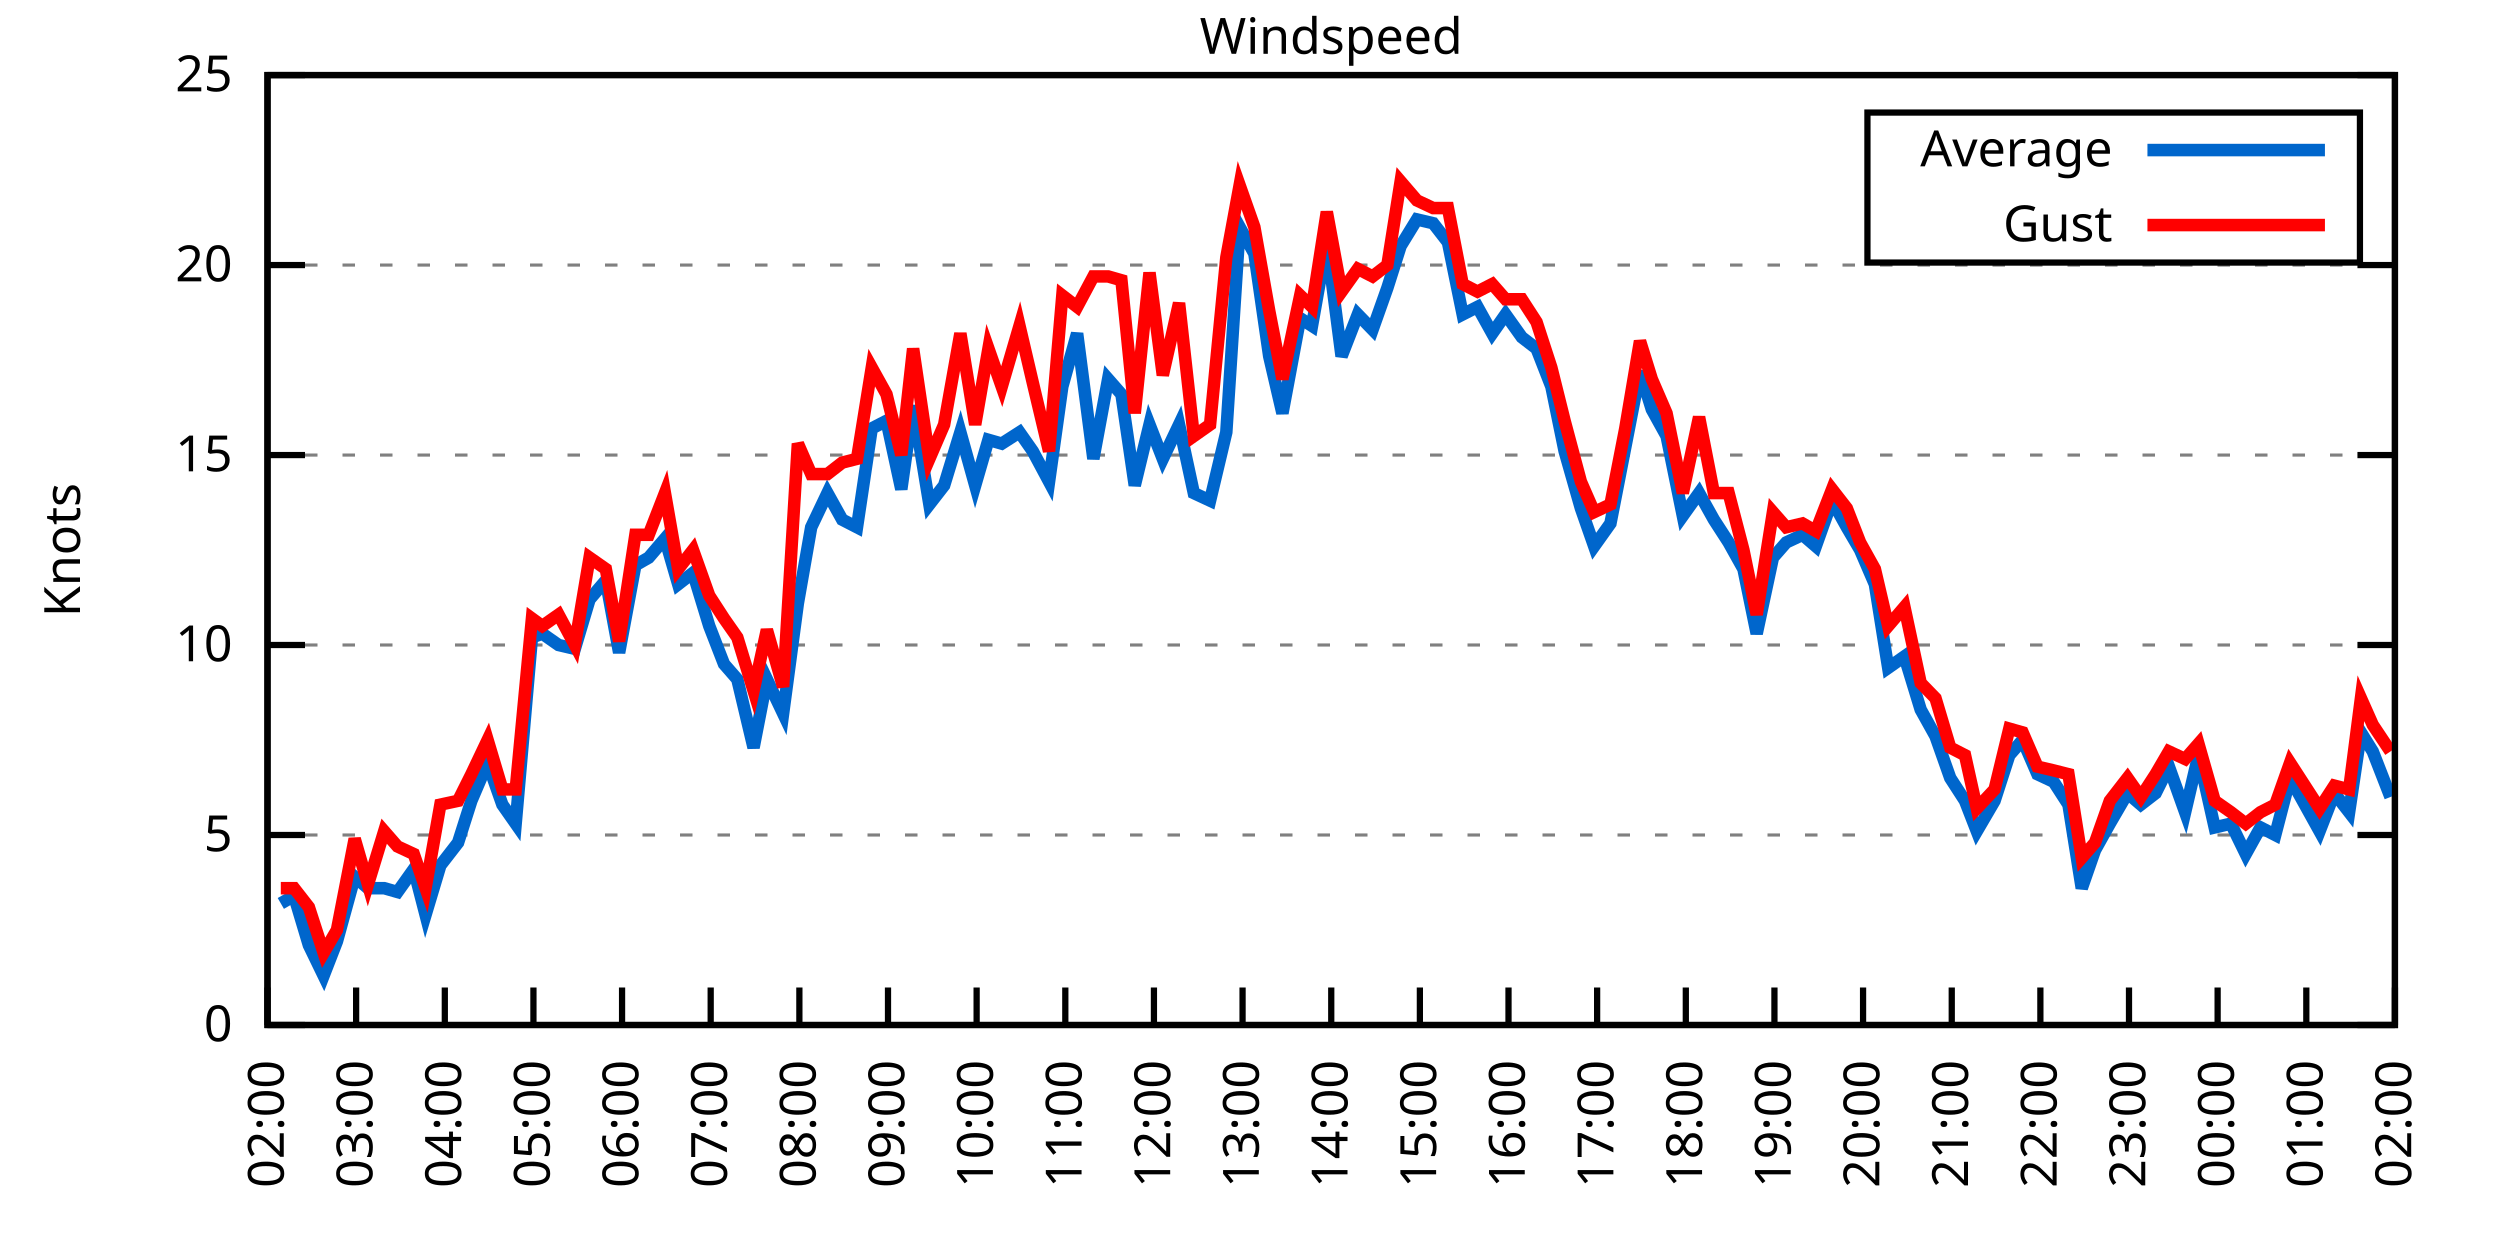
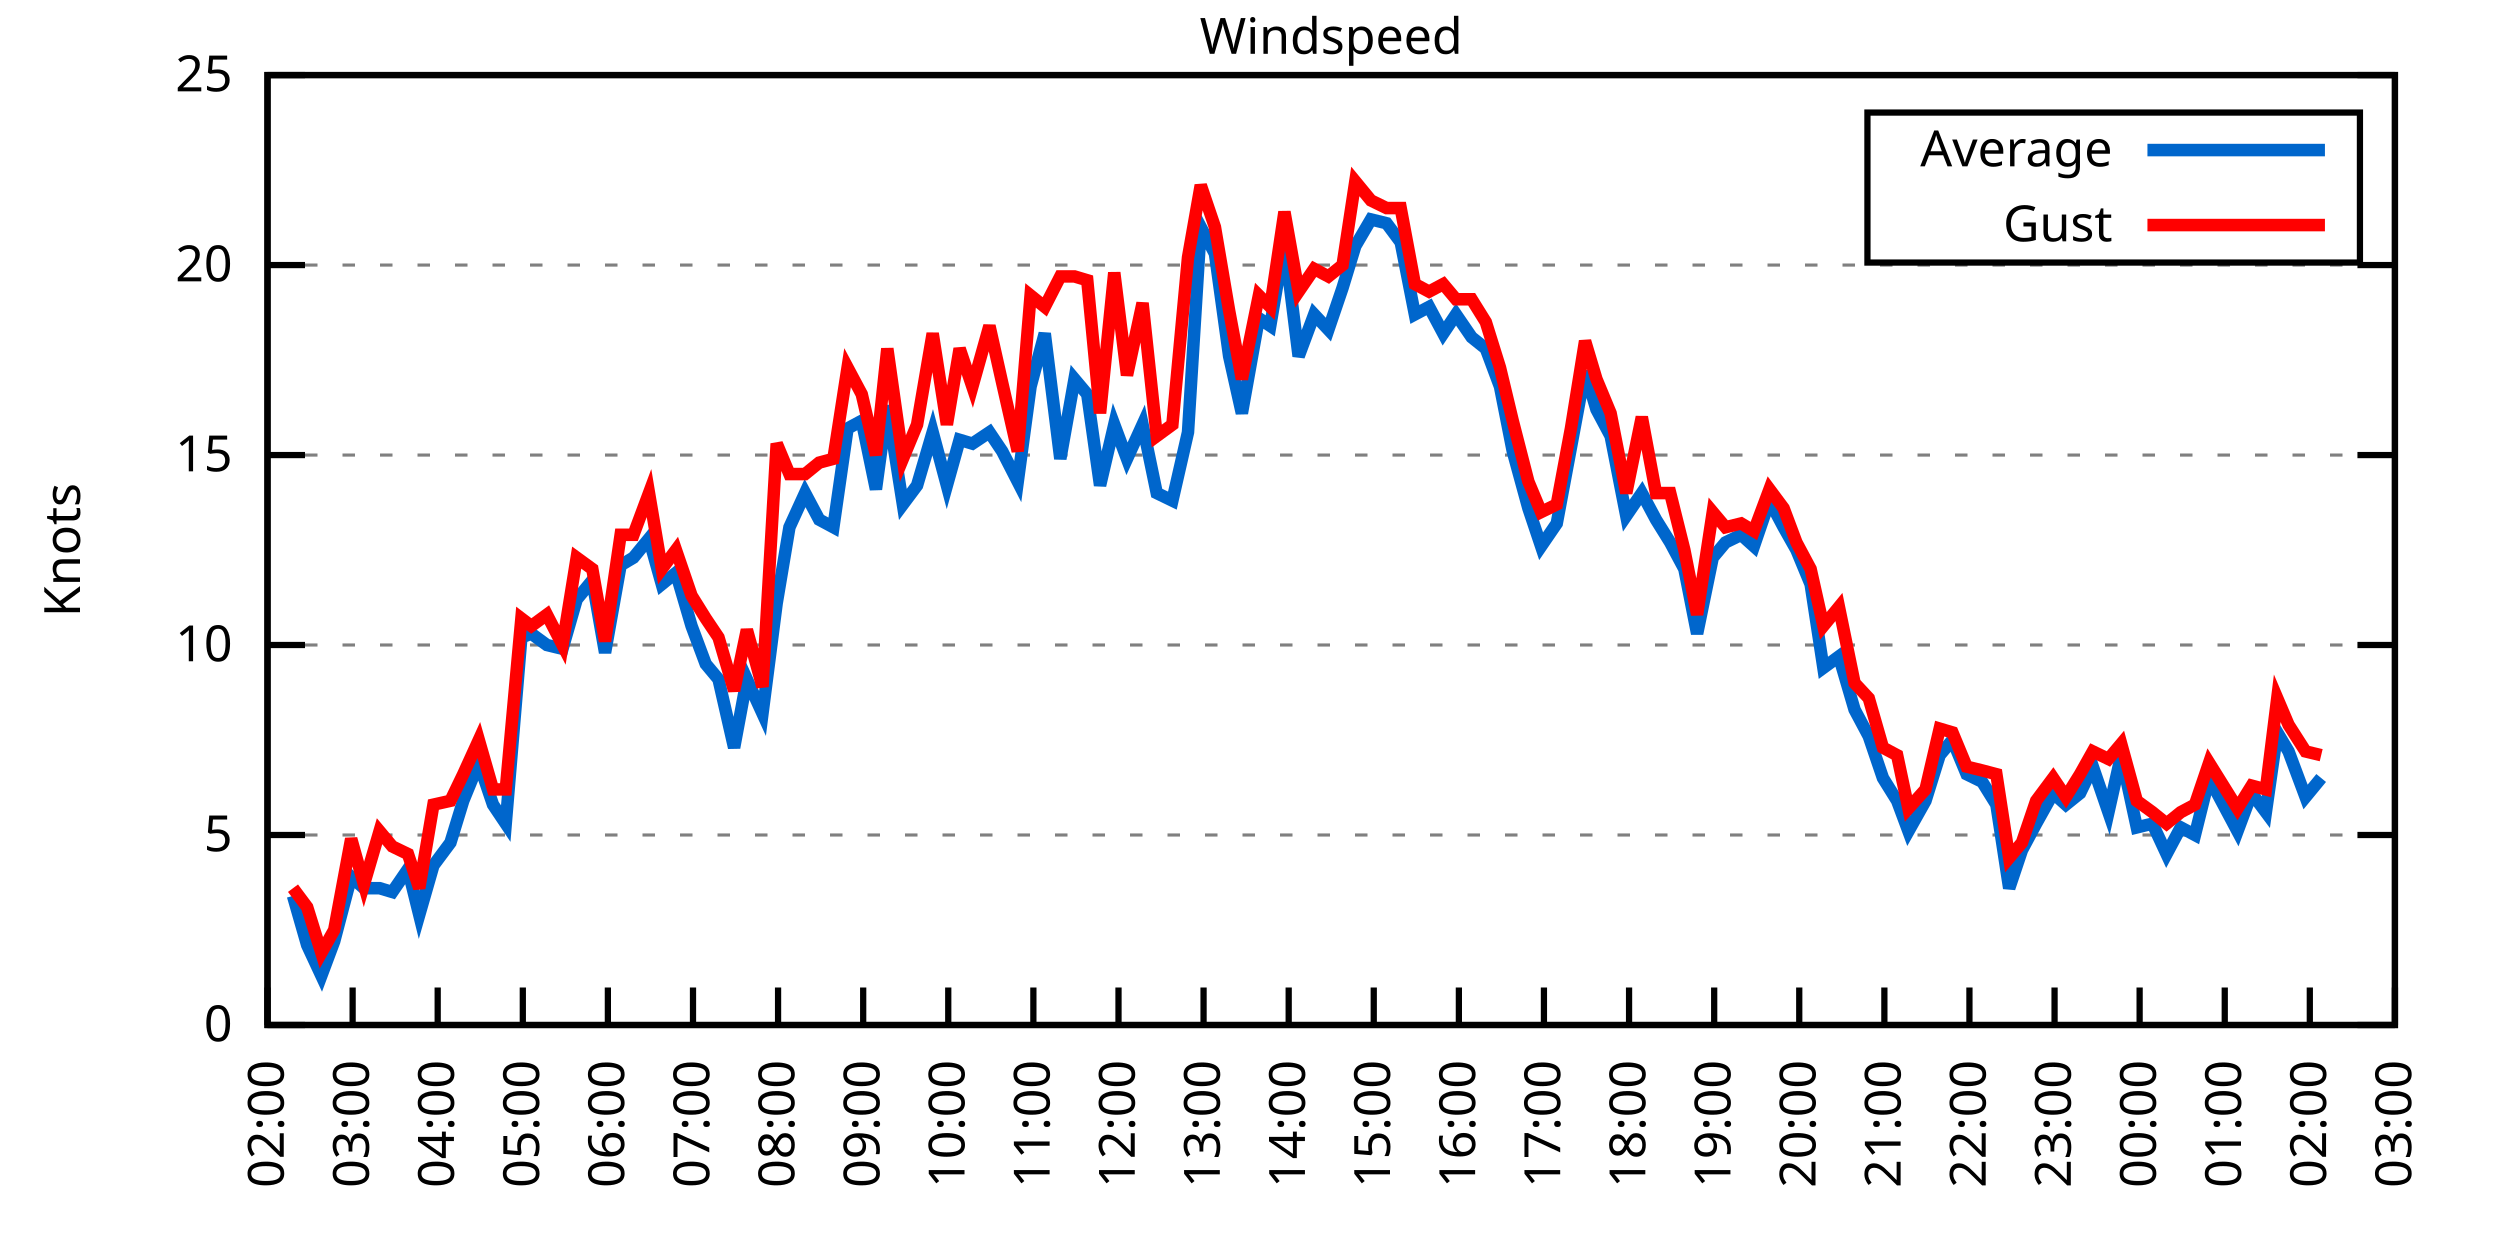
<svg xmlns="http://www.w3.org/2000/svg" xmlns:xlink="http://www.w3.org/1999/xlink" width="400" height="200" viewBox="0 0 400 200">
  <g id="gnuplot_canvas">
    <rect x="0" y="0" width="400" height="200" fill="none" />
    <defs>
      <circle id="gpDot" r="0.5" stroke-width="0.5" stroke="currentColor" />
      <path id="gpPt0" stroke-width="0.333" stroke="currentColor" d="M-1,0 h2 M0,-1 v2" />
      <path id="gpPt1" stroke-width="0.333" stroke="currentColor" d="M-1,-1 L1,1 M1,-1 L-1,1" />
      <path id="gpPt2" stroke-width="0.333" stroke="currentColor" d="M-1,0 L1,0 M0,-1 L0,1 M-1,-1 L1,1 M-1,1 L1,-1" />
      <rect id="gpPt3" stroke-width="0.333" stroke="currentColor" x="-1" y="-1" width="2" height="2" />
      <rect id="gpPt4" stroke-width="0.333" stroke="currentColor" fill="currentColor" x="-1" y="-1" width="2" height="2" />
      <circle id="gpPt5" stroke-width="0.333" stroke="currentColor" cx="0" cy="0" r="1" />
      <use xlink:href="#gpPt5" id="gpPt6" fill="currentColor" stroke="none" />
      <path id="gpPt7" stroke-width="0.333" stroke="currentColor" d="M0,-1.33 L-1.33,0.67 L1.33,0.67 z" />
      <use xlink:href="#gpPt7" id="gpPt8" fill="currentColor" stroke="none" />
      <use xlink:href="#gpPt7" id="gpPt9" stroke="currentColor" transform="rotate(180)" />
      <use xlink:href="#gpPt9" id="gpPt10" fill="currentColor" stroke="none" />
      <use xlink:href="#gpPt3" id="gpPt11" stroke="currentColor" transform="rotate(45)" />
      <use xlink:href="#gpPt11" id="gpPt12" fill="currentColor" stroke="none" />
      <path id="gpPt13" stroke-width="0.333" stroke="currentColor" d="M0,1.330 L1.265,0.411 L0.782,-1.067 L-0.782,-1.076 L-1.265,0.411 z" />
      <use xlink:href="#gpPt13" id="gpPt14" fill="currentColor" stroke="none" />
      <filter id="textbox" filterUnits="objectBoundingBox" x="0" y="0" height="1" width="1">
        <feFlood flood-color="white" flood-opacity="1" result="bgnd" />
        <feComposite in="SourceGraphic" in2="bgnd" operator="atop" />
      </filter>
      <filter id="greybox" filterUnits="objectBoundingBox" x="0" y="0" height="1" width="1">
        <feFlood flood-color="lightgrey" flood-opacity="1" result="grey" />
        <feComposite in="SourceGraphic" in2="grey" operator="atop" />
      </filter>
    </defs>
    <g fill="none" color="white" stroke="currentColor" stroke-width="1.00" stroke-linecap="butt" stroke-linejoin="miter">
</g>
    <g fill="none" color="black" stroke="currentColor" stroke-width="1.00" stroke-linecap="butt" stroke-linejoin="miter">
      <g stroke="none" shape-rendering="crispEdges">
        <polygon fill="rgb(255, 255, 255)" points="42.80,164.00 383.18,164.00 383.18,12.02 42.80,12.02 " />
      </g>
    </g>
    <g fill="none" color="black" stroke="currentColor" stroke-width="1.00" stroke-linecap="butt" stroke-linejoin="miter">
</g>
    <g fill="none" color="black" stroke="black" stroke-width="0.50" stroke-linecap="butt" stroke-linejoin="miter">
</g>
    <g fill="none" color="gray" stroke="currentColor" stroke-width="0.50" stroke-linecap="butt" stroke-linejoin="miter">
      <path stroke="gray" stroke-dasharray="2,4" class="gridline" d="M42.80,164.00 L383.19,164.00  " />
    </g>
    <g fill="none" color="gray" stroke="gray" stroke-width="1.00" stroke-linecap="butt" stroke-linejoin="miter">
</g>
    <g fill="none" color="black" stroke="currentColor" stroke-width="1.00" stroke-linecap="butt" stroke-linejoin="miter">
      <path stroke="black" d="M42.80,164.00 L48.80,164.00 M383.19,164.00 L377.19,164.00  " />
      <g transform="translate(37.20,166.60)" stroke="none" fill="black" font-family="Sans" font-size="8.00" text-anchor="end">
        <text>
          <tspan font-family="Sans"> 0</tspan>
        </text>
      </g>
    </g>
    <g fill="none" color="black" stroke="currentColor" stroke-width="1.00" stroke-linecap="butt" stroke-linejoin="miter">
</g>
    <g fill="none" color="black" stroke="black" stroke-width="0.50" stroke-linecap="butt" stroke-linejoin="miter">
</g>
    <g fill="none" color="gray" stroke="currentColor" stroke-width="0.50" stroke-linecap="butt" stroke-linejoin="miter">
      <path stroke="gray" stroke-dasharray="2,4" class="gridline" d="M42.80,133.60 L383.19,133.60  " />
    </g>
    <g fill="none" color="gray" stroke="gray" stroke-width="1.00" stroke-linecap="butt" stroke-linejoin="miter">
</g>
    <g fill="none" color="black" stroke="currentColor" stroke-width="1.00" stroke-linecap="butt" stroke-linejoin="miter">
      <path stroke="black" d="M42.80,133.60 L48.80,133.60 M383.19,133.60 L377.19,133.60  " />
      <g transform="translate(37.20,136.20)" stroke="none" fill="black" font-family="Sans" font-size="8.00" text-anchor="end">
        <text>
          <tspan font-family="Sans"> 5</tspan>
        </text>
      </g>
    </g>
    <g fill="none" color="black" stroke="currentColor" stroke-width="1.00" stroke-linecap="butt" stroke-linejoin="miter">
</g>
    <g fill="none" color="black" stroke="black" stroke-width="0.50" stroke-linecap="butt" stroke-linejoin="miter">
</g>
    <g fill="none" color="gray" stroke="currentColor" stroke-width="0.50" stroke-linecap="butt" stroke-linejoin="miter">
      <path stroke="gray" stroke-dasharray="2,4" class="gridline" d="M42.80,103.20 L383.19,103.20  " />
    </g>
    <g fill="none" color="gray" stroke="gray" stroke-width="1.00" stroke-linecap="butt" stroke-linejoin="miter">
</g>
    <g fill="none" color="black" stroke="currentColor" stroke-width="1.00" stroke-linecap="butt" stroke-linejoin="miter">
      <path stroke="black" d="M42.80,103.20 L48.80,103.20 M383.19,103.20 L377.19,103.20  " />
      <g transform="translate(37.20,105.80)" stroke="none" fill="black" font-family="Sans" font-size="8.00" text-anchor="end">
        <text>
          <tspan font-family="Sans"> 10</tspan>
        </text>
      </g>
    </g>
    <g fill="none" color="black" stroke="currentColor" stroke-width="1.00" stroke-linecap="butt" stroke-linejoin="miter">
</g>
    <g fill="none" color="black" stroke="black" stroke-width="0.50" stroke-linecap="butt" stroke-linejoin="miter">
</g>
    <g fill="none" color="gray" stroke="currentColor" stroke-width="0.50" stroke-linecap="butt" stroke-linejoin="miter">
      <path stroke="gray" stroke-dasharray="2,4" class="gridline" d="M42.80,72.81 L383.19,72.81  " />
    </g>
    <g fill="none" color="gray" stroke="gray" stroke-width="1.00" stroke-linecap="butt" stroke-linejoin="miter">
</g>
    <g fill="none" color="black" stroke="currentColor" stroke-width="1.00" stroke-linecap="butt" stroke-linejoin="miter">
      <path stroke="black" d="M42.80,72.81 L48.80,72.81 M383.19,72.81 L377.19,72.81  " />
      <g transform="translate(37.20,75.41)" stroke="none" fill="black" font-family="Sans" font-size="8.00" text-anchor="end">
        <text>
          <tspan font-family="Sans"> 15</tspan>
        </text>
      </g>
    </g>
    <g fill="none" color="black" stroke="currentColor" stroke-width="1.00" stroke-linecap="butt" stroke-linejoin="miter">
</g>
    <g fill="none" color="black" stroke="black" stroke-width="0.50" stroke-linecap="butt" stroke-linejoin="miter">
</g>
    <g fill="none" color="gray" stroke="currentColor" stroke-width="0.50" stroke-linecap="butt" stroke-linejoin="miter">
      <path stroke="gray" stroke-dasharray="2,4" class="gridline" d="M42.80,42.41 L383.19,42.41  " />
    </g>
    <g fill="none" color="gray" stroke="gray" stroke-width="1.00" stroke-linecap="butt" stroke-linejoin="miter">
</g>
    <g fill="none" color="black" stroke="currentColor" stroke-width="1.00" stroke-linecap="butt" stroke-linejoin="miter">
      <path stroke="black" d="M42.80,42.41 L48.80,42.41 M383.19,42.41 L377.19,42.41  " />
      <g transform="translate(37.20,45.01)" stroke="none" fill="black" font-family="Sans" font-size="8.00" text-anchor="end">
        <text>
          <tspan font-family="Sans"> 20</tspan>
        </text>
      </g>
    </g>
    <g fill="none" color="black" stroke="currentColor" stroke-width="1.00" stroke-linecap="butt" stroke-linejoin="miter">
</g>
    <g fill="none" color="black" stroke="black" stroke-width="0.50" stroke-linecap="butt" stroke-linejoin="miter">
</g>
    <g fill="none" color="gray" stroke="currentColor" stroke-width="0.50" stroke-linecap="butt" stroke-linejoin="miter">
      <path stroke="gray" stroke-dasharray="2,4" class="gridline" d="M42.80,12.01 L383.19,12.01  " />
    </g>
    <g fill="none" color="gray" stroke="gray" stroke-width="1.00" stroke-linecap="butt" stroke-linejoin="miter">
</g>
    <g fill="none" color="black" stroke="currentColor" stroke-width="1.00" stroke-linecap="butt" stroke-linejoin="miter">
      <path stroke="black" d="M42.80,12.01 L48.80,12.01 M383.19,12.01 L377.19,12.01  " />
      <g transform="translate(37.20,14.61)" stroke="none" fill="black" font-family="Sans" font-size="8.00" text-anchor="end">
        <text>
          <tspan font-family="Sans"> 25</tspan>
        </text>
      </g>
    </g>
    <g fill="none" color="black" stroke="currentColor" stroke-width="1.00" stroke-linecap="butt" stroke-linejoin="miter">
      <path stroke="black" d="M42.80,164.00 L42.80,158.00  " />
      <g transform="translate(45.40,169.60) rotate(270.00)" stroke="none" fill="black" font-family="Sans" font-size="8.00" text-anchor="end">
        <text>
          <tspan font-family="Sans">02:00</tspan>
        </text>
      </g>
    </g>
    <g fill="none" color="black" stroke="currentColor" stroke-width="1.00" stroke-linecap="butt" stroke-linejoin="miter">
-       <path stroke="black" d="M56.98,164.00 L56.98,158.00  " />
-       <g transform="translate(59.58,169.60) rotate(270.00)" stroke="none" fill="black" font-family="Sans" font-size="8.00" text-anchor="end">
+       <path stroke="black" d="M56.42,164.00 L56.42,158.00  " />
+       <g transform="translate(59.02,169.60) rotate(270.00)" stroke="none" fill="black" font-family="Sans" font-size="8.00" text-anchor="end">
        <text>
          <tspan font-family="Sans">03:00</tspan>
        </text>
      </g>
    </g>
    <g fill="none" color="black" stroke="currentColor" stroke-width="1.00" stroke-linecap="butt" stroke-linejoin="miter">
-       <path stroke="black" d="M71.17,164.00 L71.17,158.00  " />
-       <g transform="translate(73.77,169.60) rotate(270.00)" stroke="none" fill="black" font-family="Sans" font-size="8.00" text-anchor="end">
+       <path stroke="black" d="M70.03,164.00 L70.03,158.00  " />
+       <g transform="translate(72.63,169.60) rotate(270.00)" stroke="none" fill="black" font-family="Sans" font-size="8.00" text-anchor="end">
        <text>
          <tspan font-family="Sans">04:00</tspan>
        </text>
      </g>
    </g>
    <g fill="none" color="black" stroke="currentColor" stroke-width="1.00" stroke-linecap="butt" stroke-linejoin="miter">
-       <path stroke="black" d="M85.35,164.00 L85.35,158.00  " />
-       <g transform="translate(87.95,169.60) rotate(270.00)" stroke="none" fill="black" font-family="Sans" font-size="8.00" text-anchor="end">
+       <path stroke="black" d="M83.65,164.00 L83.65,158.00  " />
+       <g transform="translate(86.25,169.60) rotate(270.00)" stroke="none" fill="black" font-family="Sans" font-size="8.00" text-anchor="end">
        <text>
          <tspan font-family="Sans">05:00</tspan>
        </text>
      </g>
    </g>
    <g fill="none" color="black" stroke="currentColor" stroke-width="1.00" stroke-linecap="butt" stroke-linejoin="miter">
-       <path stroke="black" d="M99.53,164.00 L99.53,158.00  " />
-       <g transform="translate(102.13,169.60) rotate(270.00)" stroke="none" fill="black" font-family="Sans" font-size="8.00" text-anchor="end">
+       <path stroke="black" d="M97.26,164.00 L97.26,158.00  " />
+       <g transform="translate(99.86,169.60) rotate(270.00)" stroke="none" fill="black" font-family="Sans" font-size="8.00" text-anchor="end">
        <text>
          <tspan font-family="Sans">06:00</tspan>
        </text>
      </g>
    </g>
    <g fill="none" color="black" stroke="currentColor" stroke-width="1.00" stroke-linecap="butt" stroke-linejoin="miter">
-       <path stroke="black" d="M113.71,164.00 L113.71,158.00  " />
-       <g transform="translate(116.31,169.60) rotate(270.00)" stroke="none" fill="black" font-family="Sans" font-size="8.00" text-anchor="end">
+       <path stroke="black" d="M110.88,164.00 L110.88,158.00  " />
+       <g transform="translate(113.48,169.60) rotate(270.00)" stroke="none" fill="black" font-family="Sans" font-size="8.00" text-anchor="end">
        <text>
          <tspan font-family="Sans">07:00</tspan>
        </text>
      </g>
    </g>
    <g fill="none" color="black" stroke="currentColor" stroke-width="1.00" stroke-linecap="butt" stroke-linejoin="miter">
-       <path stroke="black" d="M127.90,164.00 L127.90,158.00  " />
-       <g transform="translate(130.50,169.60) rotate(270.00)" stroke="none" fill="black" font-family="Sans" font-size="8.00" text-anchor="end">
+       <path stroke="black" d="M124.49,164.00 L124.49,158.00  " />
+       <g transform="translate(127.09,169.60) rotate(270.00)" stroke="none" fill="black" font-family="Sans" font-size="8.00" text-anchor="end">
        <text>
          <tspan font-family="Sans">08:00</tspan>
        </text>
      </g>
    </g>
    <g fill="none" color="black" stroke="currentColor" stroke-width="1.00" stroke-linecap="butt" stroke-linejoin="miter">
-       <path stroke="black" d="M142.08,164.00 L142.08,158.00  " />
-       <g transform="translate(144.68,169.60) rotate(270.00)" stroke="none" fill="black" font-family="Sans" font-size="8.00" text-anchor="end">
+       <path stroke="black" d="M138.11,164.00 L138.11,158.00  " />
+       <g transform="translate(140.71,169.60) rotate(270.00)" stroke="none" fill="black" font-family="Sans" font-size="8.00" text-anchor="end">
        <text>
          <tspan font-family="Sans">09:00</tspan>
        </text>
      </g>
    </g>
    <g fill="none" color="black" stroke="currentColor" stroke-width="1.00" stroke-linecap="butt" stroke-linejoin="miter">
-       <path stroke="black" d="M156.26,164.00 L156.26,158.00  " />
-       <g transform="translate(158.86,169.60) rotate(270.00)" stroke="none" fill="black" font-family="Sans" font-size="8.00" text-anchor="end">
+       <path stroke="black" d="M151.72,164.00 L151.72,158.00  " />
+       <g transform="translate(154.32,169.60) rotate(270.00)" stroke="none" fill="black" font-family="Sans" font-size="8.00" text-anchor="end">
        <text>
          <tspan font-family="Sans">10:00</tspan>
        </text>
      </g>
    </g>
    <g fill="none" color="black" stroke="currentColor" stroke-width="1.00" stroke-linecap="butt" stroke-linejoin="miter">
-       <path stroke="black" d="M170.45,164.00 L170.45,158.00  " />
-       <g transform="translate(173.05,169.60) rotate(270.00)" stroke="none" fill="black" font-family="Sans" font-size="8.00" text-anchor="end">
+       <path stroke="black" d="M165.34,164.00 L165.34,158.00  " />
+       <g transform="translate(167.94,169.60) rotate(270.00)" stroke="none" fill="black" font-family="Sans" font-size="8.00" text-anchor="end">
        <text>
          <tspan font-family="Sans">11:00</tspan>
        </text>
      </g>
    </g>
    <g fill="none" color="black" stroke="currentColor" stroke-width="1.00" stroke-linecap="butt" stroke-linejoin="miter">
-       <path stroke="black" d="M184.63,164.00 L184.63,158.00  " />
-       <g transform="translate(187.23,169.60) rotate(270.00)" stroke="none" fill="black" font-family="Sans" font-size="8.00" text-anchor="end">
+       <path stroke="black" d="M178.96,164.00 L178.96,158.00  " />
+       <g transform="translate(181.56,169.60) rotate(270.00)" stroke="none" fill="black" font-family="Sans" font-size="8.00" text-anchor="end">
        <text>
          <tspan font-family="Sans">12:00</tspan>
        </text>
      </g>
    </g>
    <g fill="none" color="black" stroke="currentColor" stroke-width="1.00" stroke-linecap="butt" stroke-linejoin="miter">
-       <path stroke="black" d="M198.81,164.00 L198.81,158.00  " />
-       <g transform="translate(201.41,169.60) rotate(270.00)" stroke="none" fill="black" font-family="Sans" font-size="8.00" text-anchor="end">
+       <path stroke="black" d="M192.57,164.00 L192.57,158.00  " />
+       <g transform="translate(195.17,169.60) rotate(270.00)" stroke="none" fill="black" font-family="Sans" font-size="8.00" text-anchor="end">
        <text>
          <tspan font-family="Sans">13:00</tspan>
        </text>
      </g>
    </g>
    <g fill="none" color="black" stroke="currentColor" stroke-width="1.00" stroke-linecap="butt" stroke-linejoin="miter">
-       <path stroke="black" d="M213.00,164.00 L213.00,158.00  " />
-       <g transform="translate(215.60,169.60) rotate(270.00)" stroke="none" fill="black" font-family="Sans" font-size="8.00" text-anchor="end">
+       <path stroke="black" d="M206.19,164.00 L206.19,158.00  " />
+       <g transform="translate(208.79,169.60) rotate(270.00)" stroke="none" fill="black" font-family="Sans" font-size="8.00" text-anchor="end">
        <text>
          <tspan font-family="Sans">14:00</tspan>
        </text>
      </g>
    </g>
    <g fill="none" color="black" stroke="currentColor" stroke-width="1.00" stroke-linecap="butt" stroke-linejoin="miter">
-       <path stroke="black" d="M227.18,164.00 L227.18,158.00  " />
-       <g transform="translate(229.78,169.60) rotate(270.00)" stroke="none" fill="black" font-family="Sans" font-size="8.00" text-anchor="end">
+       <path stroke="black" d="M219.80,164.00 L219.80,158.00  " />
+       <g transform="translate(222.40,169.60) rotate(270.00)" stroke="none" fill="black" font-family="Sans" font-size="8.00" text-anchor="end">
        <text>
          <tspan font-family="Sans">15:00</tspan>
        </text>
      </g>
    </g>
    <g fill="none" color="black" stroke="currentColor" stroke-width="1.00" stroke-linecap="butt" stroke-linejoin="miter">
-       <path stroke="black" d="M241.36,164.00 L241.36,158.00  " />
-       <g transform="translate(243.96,169.60) rotate(270.00)" stroke="none" fill="black" font-family="Sans" font-size="8.00" text-anchor="end">
+       <path stroke="black" d="M233.42,164.00 L233.42,158.00  " />
+       <g transform="translate(236.02,169.60) rotate(270.00)" stroke="none" fill="black" font-family="Sans" font-size="8.00" text-anchor="end">
        <text>
          <tspan font-family="Sans">16:00</tspan>
        </text>
      </g>
    </g>
    <g fill="none" color="black" stroke="currentColor" stroke-width="1.00" stroke-linecap="butt" stroke-linejoin="miter">
-       <path stroke="black" d="M255.54,164.00 L255.54,158.00  " />
-       <g transform="translate(258.14,169.60) rotate(270.00)" stroke="none" fill="black" font-family="Sans" font-size="8.00" text-anchor="end">
+       <path stroke="black" d="M247.03,164.00 L247.03,158.00  " />
+       <g transform="translate(249.63,169.60) rotate(270.00)" stroke="none" fill="black" font-family="Sans" font-size="8.00" text-anchor="end">
        <text>
          <tspan font-family="Sans">17:00</tspan>
        </text>
      </g>
    </g>
    <g fill="none" color="black" stroke="currentColor" stroke-width="1.00" stroke-linecap="butt" stroke-linejoin="miter">
-       <path stroke="black" d="M269.73,164.00 L269.73,158.00  " />
-       <g transform="translate(272.33,169.60) rotate(270.00)" stroke="none" fill="black" font-family="Sans" font-size="8.00" text-anchor="end">
+       <path stroke="black" d="M260.65,164.00 L260.65,158.00  " />
+       <g transform="translate(263.25,169.60) rotate(270.00)" stroke="none" fill="black" font-family="Sans" font-size="8.00" text-anchor="end">
        <text>
          <tspan font-family="Sans">18:00</tspan>
        </text>
      </g>
    </g>
    <g fill="none" color="black" stroke="currentColor" stroke-width="1.00" stroke-linecap="butt" stroke-linejoin="miter">
-       <path stroke="black" d="M283.91,164.00 L283.91,158.00  " />
-       <g transform="translate(286.51,169.60) rotate(270.00)" stroke="none" fill="black" font-family="Sans" font-size="8.00" text-anchor="end">
+       <path stroke="black" d="M274.27,164.00 L274.27,158.00  " />
+       <g transform="translate(276.87,169.60) rotate(270.00)" stroke="none" fill="black" font-family="Sans" font-size="8.00" text-anchor="end">
        <text>
          <tspan font-family="Sans">19:00</tspan>
        </text>
      </g>
    </g>
    <g fill="none" color="black" stroke="currentColor" stroke-width="1.00" stroke-linecap="butt" stroke-linejoin="miter">
-       <path stroke="black" d="M298.09,164.00 L298.09,158.00  " />
-       <g transform="translate(300.69,169.60) rotate(270.00)" stroke="none" fill="black" font-family="Sans" font-size="8.00" text-anchor="end">
+       <path stroke="black" d="M287.88,164.00 L287.88,158.00  " />
+       <g transform="translate(290.48,169.60) rotate(270.00)" stroke="none" fill="black" font-family="Sans" font-size="8.00" text-anchor="end">
        <text>
          <tspan font-family="Sans">20:00</tspan>
        </text>
      </g>
    </g>
    <g fill="none" color="black" stroke="currentColor" stroke-width="1.00" stroke-linecap="butt" stroke-linejoin="miter">
-       <path stroke="black" d="M312.28,164.00 L312.28,158.00  " />
-       <g transform="translate(314.88,169.60) rotate(270.00)" stroke="none" fill="black" font-family="Sans" font-size="8.00" text-anchor="end">
+       <path stroke="black" d="M301.50,164.00 L301.50,158.00  " />
+       <g transform="translate(304.10,169.60) rotate(270.00)" stroke="none" fill="black" font-family="Sans" font-size="8.00" text-anchor="end">
        <text>
          <tspan font-family="Sans">21:00</tspan>
        </text>
      </g>
    </g>
    <g fill="none" color="black" stroke="currentColor" stroke-width="1.00" stroke-linecap="butt" stroke-linejoin="miter">
-       <path stroke="black" d="M326.46,164.00 L326.46,158.00  " />
-       <g transform="translate(329.06,169.60) rotate(270.00)" stroke="none" fill="black" font-family="Sans" font-size="8.00" text-anchor="end">
+       <path stroke="black" d="M315.11,164.00 L315.11,158.00  " />
+       <g transform="translate(317.71,169.60) rotate(270.00)" stroke="none" fill="black" font-family="Sans" font-size="8.00" text-anchor="end">
        <text>
          <tspan font-family="Sans">22:00</tspan>
        </text>
      </g>
    </g>
    <g fill="none" color="black" stroke="currentColor" stroke-width="1.00" stroke-linecap="butt" stroke-linejoin="miter">
-       <path stroke="black" d="M340.64,164.00 L340.64,158.00  " />
-       <g transform="translate(343.24,169.60) rotate(270.00)" stroke="none" fill="black" font-family="Sans" font-size="8.00" text-anchor="end">
+       <path stroke="black" d="M328.73,164.00 L328.73,158.00  " />
+       <g transform="translate(331.33,169.60) rotate(270.00)" stroke="none" fill="black" font-family="Sans" font-size="8.00" text-anchor="end">
        <text>
          <tspan font-family="Sans">23:00</tspan>
        </text>
      </g>
    </g>
    <g fill="none" color="black" stroke="currentColor" stroke-width="1.00" stroke-linecap="butt" stroke-linejoin="miter">
-       <path stroke="black" d="M354.82,164.00 L354.82,158.00  " />
-       <g transform="translate(357.42,169.60) rotate(270.00)" stroke="none" fill="black" font-family="Sans" font-size="8.00" text-anchor="end">
+       <path stroke="black" d="M342.34,164.00 L342.34,158.00  " />
+       <g transform="translate(344.94,169.60) rotate(270.00)" stroke="none" fill="black" font-family="Sans" font-size="8.00" text-anchor="end">
        <text>
          <tspan font-family="Sans">00:00</tspan>
        </text>
      </g>
    </g>
    <g fill="none" color="black" stroke="currentColor" stroke-width="1.00" stroke-linecap="butt" stroke-linejoin="miter">
-       <path stroke="black" d="M369.01,164.00 L369.01,158.00  " />
-       <g transform="translate(371.61,169.60) rotate(270.00)" stroke="none" fill="black" font-family="Sans" font-size="8.00" text-anchor="end">
+       <path stroke="black" d="M355.96,164.00 L355.96,158.00  " />
+       <g transform="translate(358.56,169.60) rotate(270.00)" stroke="none" fill="black" font-family="Sans" font-size="8.00" text-anchor="end">
        <text>
          <tspan font-family="Sans">01:00</tspan>
+         </text>
+       </g>
+     </g>
+     <g fill="none" color="black" stroke="currentColor" stroke-width="1.00" stroke-linecap="butt" stroke-linejoin="miter">
+       <path stroke="black" d="M369.57,164.00 L369.57,158.00  " />
+       <g transform="translate(372.17,169.60) rotate(270.00)" stroke="none" fill="black" font-family="Sans" font-size="8.00" text-anchor="end">
+         <text>
+           <tspan font-family="Sans">02:00</tspan>
        </text>
      </g>
    </g>
    <g fill="none" color="black" stroke="currentColor" stroke-width="1.00" stroke-linecap="butt" stroke-linejoin="miter">
      <path stroke="black" d="M383.19,164.00 L383.19,158.00  " />
      <g transform="translate(385.79,169.60) rotate(270.00)" stroke="none" fill="black" font-family="Sans" font-size="8.00" text-anchor="end">
        <text>
-           <tspan font-family="Sans">02:00</tspan>
+           <tspan font-family="Sans">03:00</tspan>
        </text>
      </g>
    </g>
    <g fill="none" color="black" stroke="currentColor" stroke-width="1.00" stroke-linecap="butt" stroke-linejoin="miter">
</g>
    <g fill="none" color="black" stroke="currentColor" stroke-width="1.00" stroke-linecap="butt" stroke-linejoin="miter">
      <path stroke="black" d="M42.80,12.01 L42.80,164.00 L383.19,164.00 L383.19,12.01 L42.80,12.01 Z  " />
    </g>
    <g fill="none" color="black" stroke="currentColor" stroke-width="1.00" stroke-linecap="butt" stroke-linejoin="miter">
</g>
    <g fill="none" color="black" stroke="currentColor" stroke-width="1.00" stroke-linecap="butt" stroke-linejoin="miter">
      <path stroke="black" d="M298.79,42.01 L298.79,18.01 L377.59,18.01 L377.59,42.01 L298.79,42.01 Z  " />
    </g>
    <g id="Windspeed_plot_1">
      <g fill="none" color="white" stroke="black" stroke-width="2.00" stroke-linecap="butt" stroke-linejoin="miter">
</g>
      <g fill="none" color="black" stroke="currentColor" stroke-width="2.00" stroke-linecap="butt" stroke-linejoin="miter">
        <g transform="translate(337.99,26.61)" stroke="none" fill="black" font-family="Sans" font-size="8.00" text-anchor="end">
          <text>
            <tspan font-family="Sans">Average</tspan>
          </text>
        </g>
      </g>
      <g fill="none" color="black" stroke="currentColor" stroke-width="2.00" stroke-linecap="butt" stroke-linejoin="miter">
-         <path stroke="rgb(  0, 102, 204)" d="M343.59,24.01 L371.99,24.01 M44.93,144.55 L47.05,143.33 L49.42,151.23 L51.78,156.10 L53.91,150.62 L56.75,140.29   L58.87,142.11 L61.47,142.11 L63.60,142.72 L66.20,139.07 L68.09,146.37 L70.46,138.47 L73.29,134.82 L75.42,128.13   L78.02,122.05 L80.38,128.74 L82.51,131.78 L85.11,101.99 L86.77,101.38 L89.37,103.20 L91.97,103.81 L94.33,95.91   L96.93,92.87 L99.06,104.42 L101.66,90.44 L103.79,89.22 L106.39,86.18 L108.51,93.48 L110.88,91.65 L113.48,100.16   L115.84,106.24 L117.97,108.68 L120.57,119.62 L122.70,108.68 L125.30,114.15 L127.66,96.52 L129.79,84.36 L132.39,78.89   L134.75,83.14 L137.12,84.36 L139.48,68.55 L141.84,67.33 L144.21,78.28 L146.10,64.90 L148.70,80.71 L151.06,77.67   L153.66,69.16 L156.03,77.67 L158.15,70.37 L160.28,70.98 L163.12,69.16 L165.25,72.20 L167.85,77.06 L169.97,61.86   L172.34,53.35 L174.94,73.41 L177.30,60.65 L179.43,63.08 L181.56,77.67 L183.92,67.94 L186.05,73.41 L188.65,67.94   L191.01,78.89 L193.61,80.10 L196.21,69.16 L198.34,36.33 L200.70,40.58 L203.07,57.00 L205.19,66.12 L208.03,50.92   L209.92,52.14 L212.29,38.76 L214.65,57.00 L217.25,50.31 L219.61,52.74 L221.98,46.06 L224.10,39.37 L226.71,35.11   L229.31,35.72 L231.67,38.76 L234.03,50.31 L236.40,49.10 L238.76,53.35 L240.89,50.31 L243.49,53.96 L245.85,55.78   L248.22,61.86 L250.34,72.20 L252.94,81.32 L255.07,87.40 L257.67,83.75 L260.04,71.59 L262.40,59.43 L264.29,65.51   L266.65,69.77 L269.25,82.53 L271.85,78.89 L274.22,83.14 L276.58,86.79 L278.95,91.04 L281.07,101.38 L283.67,89.22   L285.80,86.79 L288.40,85.57 L290.53,87.40 L293.13,80.10 L295.49,84.36 L297.62,88.00 L299.98,93.48 L302.11,106.85   L304.71,105.03 L307.31,113.54 L309.68,117.80 L312.04,124.48 L314.40,128.13 L316.29,132.99 L319.13,128.13 L321.49,120.83   L323.62,118.40 L325.99,123.87 L328.59,125.09 L330.95,128.74 L333.08,142.11 L335.20,136.03 L337.57,131.78 L340.40,126.91   L342.53,128.74 L344.90,126.91 L347.02,122.66 L349.62,129.95 L351.75,120.83 L354.35,132.39 L356.95,131.78 L359.32,136.64   L361.68,132.39 L364.04,133.60 L366.41,124.48 L371.13,132.99 L373.50,126.91 L375.86,129.95 L377.75,117.19 L379.64,120.23   L382.48,127.52  " />
+         <path stroke="rgb(  0, 102, 204)" d="M343.59,24.01 L371.99,24.01 M46.88,143.33 L49.15,151.23 L51.42,156.10 L53.47,150.62 L56.19,140.29 L58.23,142.11   L60.73,142.11 L62.77,142.72 L65.27,139.07 L67.08,146.37 L69.35,138.47 L72.07,134.82 L74.12,128.13 L76.61,122.05   L78.88,128.74 L80.92,131.78 L83.42,101.99 L85.01,101.38 L87.50,103.20 L90.00,103.81 L92.27,95.91 L94.77,92.87   L96.81,104.42 L99.30,90.44 L101.35,89.22 L103.84,86.18 L105.89,93.48 L108.15,91.65 L110.65,100.16 L112.92,106.24   L114.96,108.68 L117.46,119.62 L119.50,108.68 L122.00,114.15 L124.27,96.52 L126.31,84.36 L128.81,78.89 L131.07,83.14   L133.34,84.36 L135.61,68.55 L137.88,67.33 L140.15,78.28 L141.97,64.90 L144.46,80.71 L146.73,77.67 L149.23,69.16   L151.50,77.67 L153.54,70.37 L155.58,70.98 L158.31,69.16 L160.35,72.20 L162.84,77.06 L164.89,61.86 L167.16,53.35   L169.65,73.41 L171.92,60.65 L173.96,63.08 L176.01,77.67 L178.28,67.94 L180.32,73.41 L182.81,67.94 L185.08,78.89   L187.58,80.10 L190.08,69.16 L192.12,36.33 L194.39,40.58 L196.66,57.00 L198.70,66.12 L201.42,50.92 L203.24,52.14   L205.51,38.76 L207.78,57.00 L210.27,50.31 L212.54,52.74 L214.81,46.06 L216.85,39.37 L219.35,35.11 L221.85,35.72   L224.11,38.76 L226.38,50.31 L228.65,49.10 L230.92,53.35 L232.96,50.31 L235.46,53.96 L237.73,55.78 L240.00,61.86   L242.04,72.20 L244.54,81.32 L246.58,87.40 L249.08,83.75 L251.35,71.59 L253.61,59.43 L255.43,65.51 L257.70,69.77   L260.20,82.53 L262.69,78.89 L264.96,83.14 L267.23,86.79 L269.50,91.04 L271.54,101.38 L274.04,89.22 L276.08,86.79   L278.58,85.57 L280.62,87.40 L283.12,80.10 L285.38,84.36 L287.43,88.00 L289.70,93.48 L291.74,106.85 L294.23,105.03   L296.73,113.54 L299.00,117.80 L301.27,124.48 L303.54,128.13 L305.35,132.99 L308.08,128.13 L310.35,120.83 L312.39,118.40   L314.66,123.87 L317.15,125.09 L319.42,128.74 L321.47,142.11 L323.51,136.03 L325.78,131.78 L328.50,126.91 L330.54,128.74   L332.81,126.91 L334.85,122.66 L337.35,129.95 L339.39,120.83 L341.89,132.39 L344.39,131.78 L346.65,136.64 L348.92,132.39   L351.19,133.60 L353.46,124.48 L358.00,132.99 L360.27,126.91 L362.54,129.95 L364.36,117.19 L366.17,120.23 L368.89,127.52   L371.39,124.48  " />
      </g>
    </g>
    <g id="Windspeed_plot_2">
      <g fill="none" color="black" stroke="currentColor" stroke-width="2.00" stroke-linecap="butt" stroke-linejoin="miter">
        <g transform="translate(337.99,38.61)" stroke="none" fill="black" font-family="Sans" font-size="8.00" text-anchor="end">
          <text>
            <tspan font-family="Sans">Gust</tspan>
          </text>
        </g>
      </g>
      <g fill="none" color="black" stroke="currentColor" stroke-width="2.00" stroke-linecap="butt" stroke-linejoin="miter">
-         <path stroke="rgb(255,   0,   0)" d="M343.59,36.01 L371.99,36.01 M44.93,142.11 L47.05,142.11 L49.42,145.15 L51.78,152.45 L53.91,148.80 L56.75,134.21   L58.87,141.51 L61.47,132.99 L63.60,135.43 L66.20,136.64 L68.09,142.11 L70.46,128.74 L73.29,128.13 L75.42,123.87   L78.02,118.40 L80.38,126.31 L82.51,126.31 L85.11,98.95 L86.77,100.16 L89.37,98.34 L91.97,103.20 L94.33,89.22   L96.93,91.04 L99.06,102.60 L101.66,85.57 L103.79,85.57 L106.39,78.89 L108.51,91.04 L110.88,88.00 L113.48,95.30   L115.84,98.95 L117.97,101.99 L120.57,110.50 L122.70,100.77 L125.30,109.89 L127.66,70.98 L129.79,75.85 L132.39,75.85   L134.75,74.02 L137.12,73.41 L139.48,58.82 L141.84,63.08 L144.21,72.81 L146.10,55.78 L148.70,73.41 L151.06,67.94   L153.66,53.35 L156.03,67.94 L158.15,55.78 L160.28,61.86 L163.12,52.14 L165.25,61.25 L167.85,72.20 L169.97,47.27   L172.34,49.10 L174.94,44.23 L177.30,44.23 L179.43,44.84 L181.56,66.12 L183.92,43.62 L186.05,60.04 L188.65,48.49   L191.01,69.77 L193.61,67.94 L196.21,41.19 L198.34,29.64 L200.70,36.33 L203.07,49.70 L205.19,60.65 L208.03,47.27   L209.92,49.10 L212.29,33.90 L214.65,46.66 L217.25,43.02 L219.61,44.23 L221.98,42.41 L224.10,29.03 L226.71,32.07   L229.31,33.29 L231.67,33.29 L234.03,45.45 L236.40,46.66 L238.76,45.45 L240.89,47.88 L243.49,47.88 L245.85,51.53   L248.22,58.82 L250.34,67.33 L252.94,77.06 L255.07,81.93 L257.67,80.71 L260.04,68.55 L262.40,54.57 L264.29,60.65   L266.65,66.12 L269.25,78.89 L271.85,66.73 L274.22,78.89 L276.58,78.89 L278.95,88.00 L281.07,98.34 L283.67,81.93   L285.80,84.36 L288.40,83.75 L290.53,84.97 L293.13,78.28 L295.49,81.32 L297.62,86.79 L299.98,91.04 L302.11,100.16   L304.71,97.12 L307.31,109.28 L309.68,111.72 L312.04,119.62 L314.40,120.83 L316.29,129.35 L319.13,126.31 L321.49,116.58   L323.62,117.19 L325.99,122.66 L328.59,123.27 L330.95,123.87 L333.08,137.25 L335.20,134.82 L337.57,128.13 L340.40,124.48   L342.53,127.52 L344.90,123.87 L347.02,120.23 L349.62,121.44 L351.75,119.01 L354.35,128.13 L356.95,129.95 L359.32,131.78   L361.68,129.95 L364.04,128.74 L366.41,122.05 L371.13,129.35 L373.50,125.70 L375.86,126.31 L377.75,111.72 L379.64,115.97   L382.48,120.23  " />
+         <path stroke="rgb(255,   0,   0)" d="M343.59,36.01 L371.99,36.01 M46.88,142.11 L49.15,145.15 L51.42,152.45 L53.47,148.80 L56.19,134.21 L58.23,141.51   L60.73,132.99 L62.77,135.43 L65.27,136.64 L67.08,142.11 L69.35,128.74 L72.07,128.13 L74.12,123.87 L76.61,118.40   L78.88,126.31 L80.92,126.31 L83.42,98.95 L85.01,100.16 L87.50,98.34 L90.00,103.20 L92.27,89.22 L94.77,91.04   L96.81,102.60 L99.30,85.57 L101.35,85.57 L103.84,78.89 L105.89,91.04 L108.15,88.00 L110.65,95.30 L112.92,98.95   L114.96,101.99 L117.46,110.50 L119.50,100.77 L122.00,109.89 L124.27,70.98 L126.31,75.85 L128.81,75.85 L131.07,74.02   L133.34,73.41 L135.61,58.82 L137.88,63.08 L140.15,72.81 L141.97,55.78 L144.46,73.41 L146.73,67.94 L149.23,53.35   L151.50,67.94 L153.54,55.78 L155.58,61.86 L158.31,52.14 L160.35,61.25 L162.84,72.20 L164.89,47.27 L167.16,49.10   L169.65,44.23 L171.92,44.23 L173.96,44.84 L176.01,66.12 L178.28,43.62 L180.32,60.04 L182.81,48.49 L185.08,69.77   L187.58,67.94 L190.08,41.19 L192.12,29.64 L194.39,36.33 L196.66,49.70 L198.70,60.65 L201.42,47.27 L203.24,49.10   L205.51,33.90 L207.78,46.66 L210.27,43.02 L212.54,44.23 L214.81,42.41 L216.85,29.03 L219.35,32.07 L221.85,33.29   L224.11,33.29 L226.38,45.45 L228.65,46.66 L230.92,45.45 L232.96,47.88 L235.46,47.88 L237.73,51.53 L240.00,58.82   L242.04,67.33 L244.54,77.06 L246.58,81.93 L249.08,80.71 L251.35,68.55 L253.61,54.57 L255.43,60.65 L257.70,66.12   L260.20,78.89 L262.69,66.73 L264.96,78.89 L267.23,78.89 L269.50,88.00 L271.54,98.34 L274.04,81.93 L276.08,84.36   L278.58,83.75 L280.62,84.97 L283.12,78.28 L285.38,81.32 L287.43,86.79 L289.70,91.04 L291.74,100.16 L294.23,97.12   L296.73,109.28 L299.00,111.72 L301.27,119.62 L303.54,120.83 L305.35,129.35 L308.08,126.31 L310.35,116.58 L312.39,117.19   L314.66,122.66 L317.15,123.27 L319.42,123.87 L321.47,137.25 L323.51,134.82 L325.78,128.13 L328.50,124.48 L330.54,127.52   L332.81,123.87 L334.85,120.23 L337.35,121.44 L339.39,119.01 L341.89,128.13 L344.39,129.95 L346.65,131.78 L348.92,129.95   L351.19,128.74 L353.46,122.05 L358.00,129.35 L360.27,125.70 L362.54,126.31 L364.36,111.72 L366.17,115.97 L368.89,120.23   L371.39,120.83  " />
      </g>
    </g>
    <g fill="none" color="black" stroke="currentColor" stroke-width="2.00" stroke-linecap="butt" stroke-linejoin="miter">
</g>
    <g fill="none" color="black" stroke="black" stroke-width="1.00" stroke-linecap="butt" stroke-linejoin="miter">
</g>
    <g fill="none" color="black" stroke="currentColor" stroke-width="1.00" stroke-linecap="butt" stroke-linejoin="miter">
      <path stroke="black" d="M42.80,12.01 L42.80,164.00 L383.19,164.00 L383.19,12.01 L42.80,12.01 Z  " />
      <g transform="translate(12.80,88.01) rotate(270.00)" stroke="none" fill="black" font-family="Sans" font-size="8.00" text-anchor="middle">
        <text>
          <tspan font-family="Sans">Knots</tspan>
        </text>
      </g>
    </g>
    <g fill="none" color="black" stroke="currentColor" stroke-width="1.00" stroke-linecap="butt" stroke-linejoin="miter">
</g>
    <g fill="none" color="black" stroke="currentColor" stroke-width="1.00" stroke-linecap="butt" stroke-linejoin="miter">
      <g transform="translate(212.99,8.61)" stroke="none" fill="black" font-family="Sans" font-size="8.00" text-anchor="middle">
        <text>
          <tspan font-family="Sans">Windspeed</tspan>
        </text>
      </g>
    </g>
    <g fill="none" color="black" stroke="currentColor" stroke-width="1.00" stroke-linecap="butt" stroke-linejoin="miter">
</g>
  </g>
</svg>
